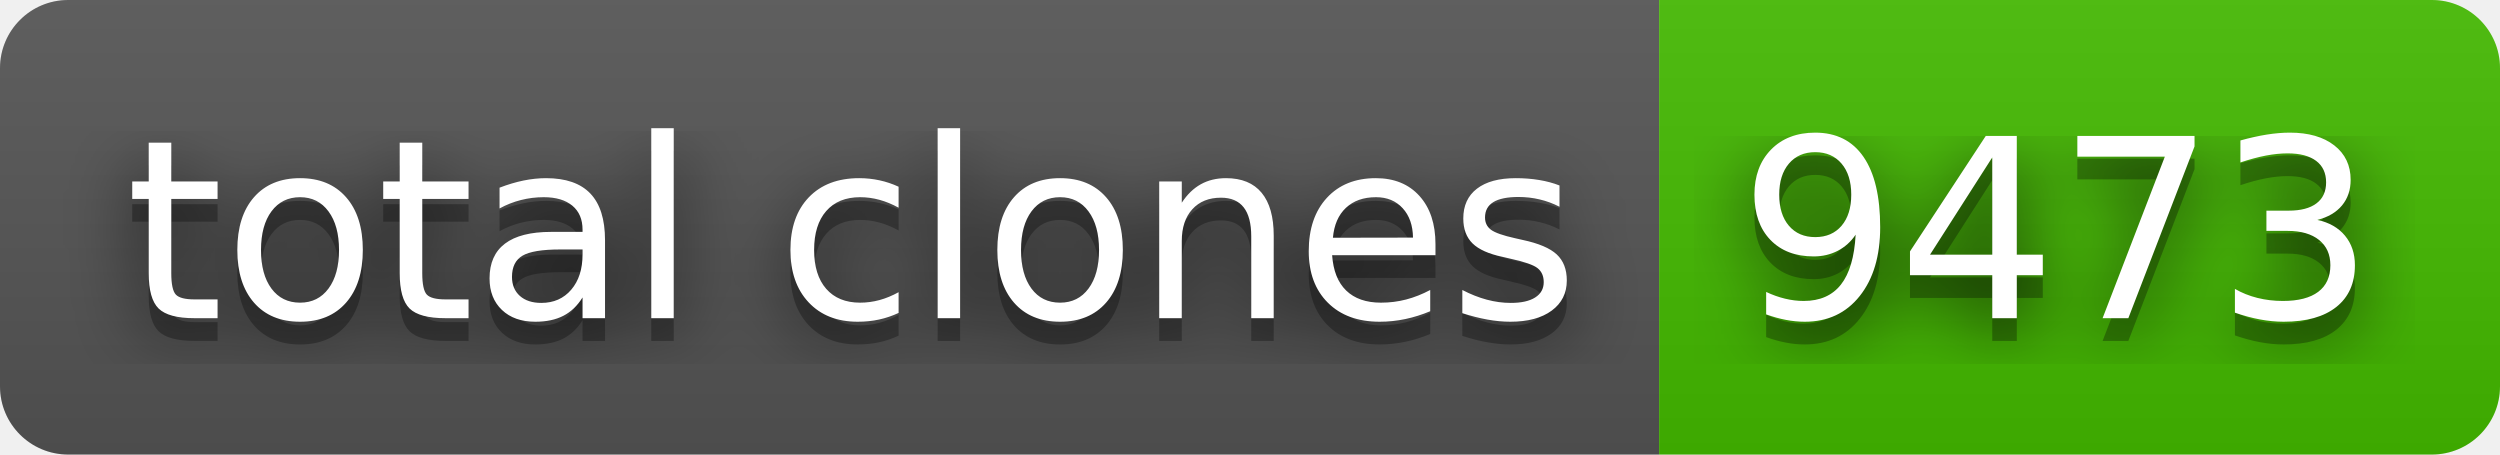
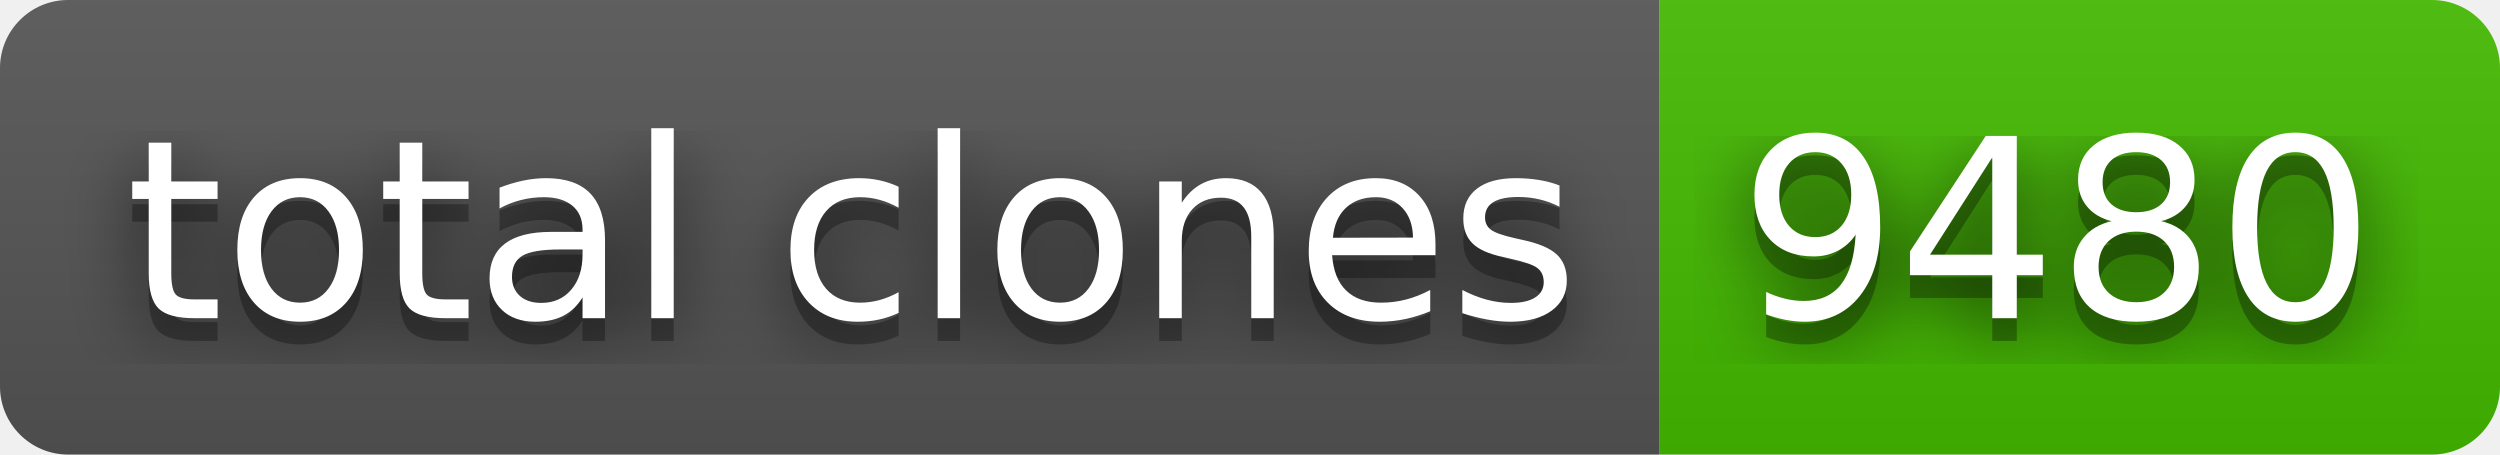
- <svg xmlns="http://www.w3.org/2000/svg" width="110" height="20" role="img" aria-label="total clones: 9473">
+ <svg xmlns="http://www.w3.org/2000/svg" width="110" height="20" role="img" aria-label="total clones: 9480">
  <filter id="blur">
    <feGaussianBlur stdDeviation="16" />
  </filter>
  <linearGradient id="s" x2="0" y2="100%">
    <stop offset="0" stop-color="#bbb" stop-opacity=".1" />
    <stop offset="1" stop-opacity=".1" />
  </linearGradient>
  <clipPath id="r">
    <rect width="110" height="20" rx="3" />
  </clipPath>
  <g clip-path="url(#r)">
    <rect width="73" height="20" fill="#555" />
    <rect x="73" width="37" height="20" fill="#4b0" />
    <rect width="110" height="20" fill="url(#s)" />
  </g>
  <g fill="#fff" text-anchor="middle" font-family="Verdana,Geneva,DejaVu Sans,sans-serif" text-rendering="geometricPrecision" font-size="110">
    <g transform="scale(.1)">
      <g aria-hidden="true" fill="#010101">
        <text x="375" y="150" fill-opacity=".8" filter="url(#blur)" textLength="630">total clones</text>
        <text x="375" y="150" fill-opacity=".3" textLength="630">total clones</text>
      </g>
      <text x="375" y="140" textLength="630">total clones</text>
    </g>
    <g transform="scale(.1)">
      <g aria-hidden="true" fill="#010101">
-         <text x="905" y="150" fill-opacity=".8" filter="url(#blur)" textLength="270">9473</text>
-         <text x="905" y="150" fill-opacity=".3" textLength="270">9473</text>
+         <text x="905" y="150" fill-opacity=".8" filter="url(#blur)" textLength="270">9480</text>
+         <text x="905" y="150" fill-opacity=".3" textLength="270">9480</text>
      </g>
-       <text x="905" y="140" textLength="270">9473</text>
+       <text x="905" y="140" textLength="270">9480</text>
    </g>
  </g>
</svg>
